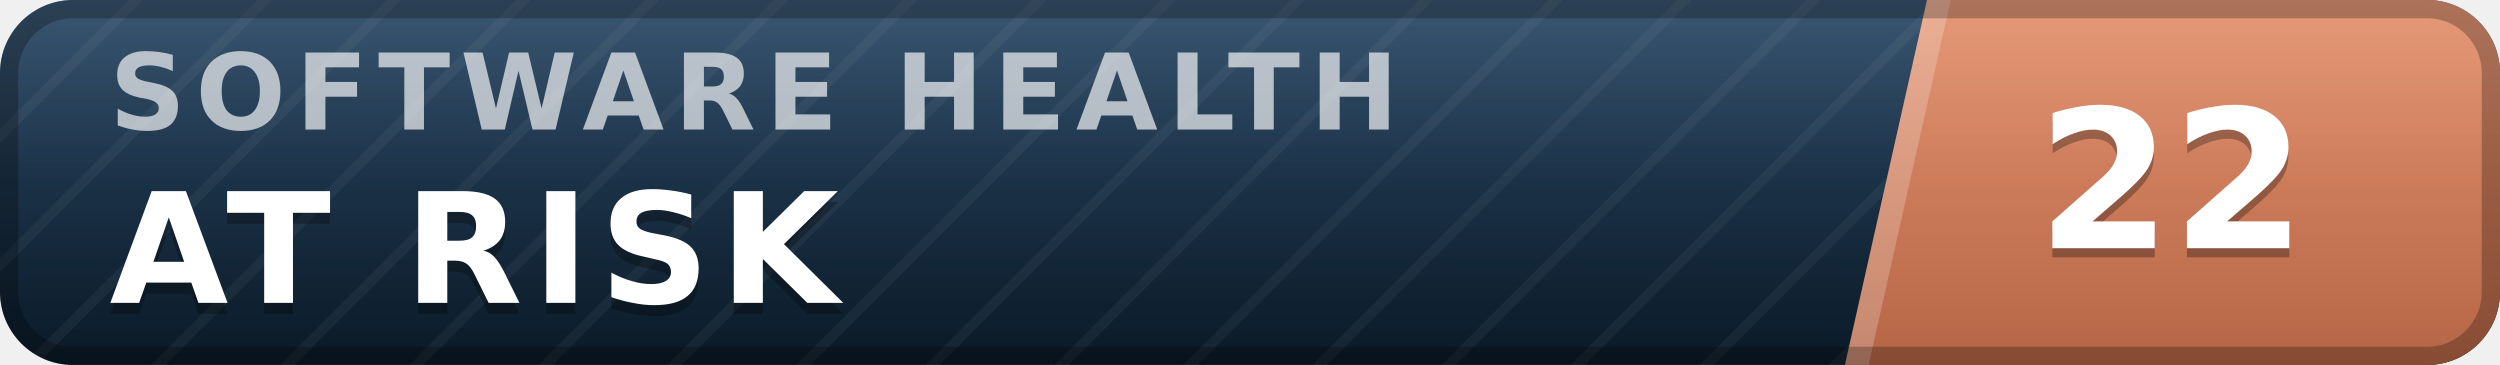
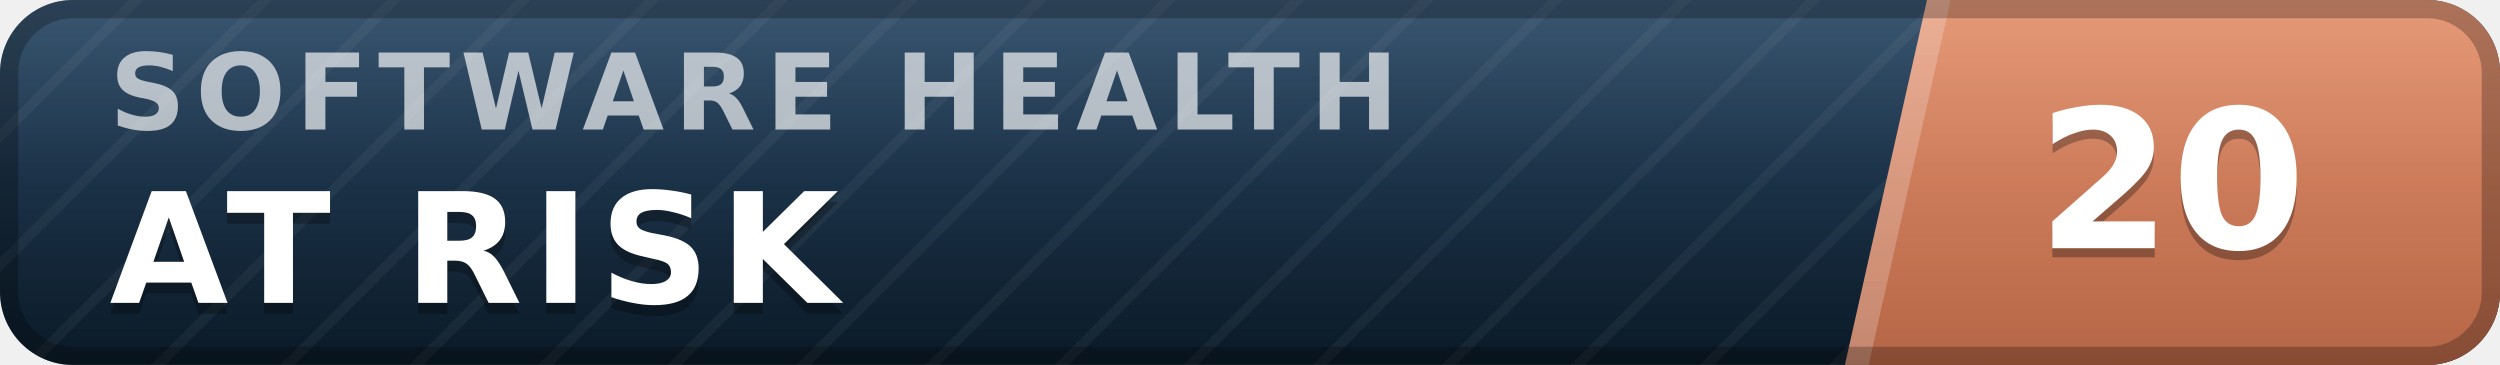
- <svg xmlns="http://www.w3.org/2000/svg" width="137" height="20" viewBox="0 0 137 20" role="img" aria-label="inspect.software software health index 22 of 100, at risk" font-family="Verdana,DejaVu Sans,Geneva,sans-serif">
+ <svg xmlns="http://www.w3.org/2000/svg" width="137" height="20" viewBox="0 0 137 20" role="img" aria-label="inspect.software software health index 20 of 100, at risk" font-family="Verdana,DejaVu Sans,Geneva,sans-serif">
  <defs>
    <linearGradient id="plate" x1="0" y1="0" x2="0" y2="1">
      <stop offset="0" stop-color="#1d3d5c" />
      <stop offset="1" stop-color="#0a1926" />
    </linearGradient>
    <linearGradient id="endplate" x1="0" y1="0" x2="0" y2="1">
      <stop offset="0" stop-color="#e18a64" />
      <stop offset="1" stop-color="#b56546" />
    </linearGradient>
    <linearGradient id="gloss" x1="0" y1="0" x2="0" y2="1">
      <stop offset="0" stop-color="#fff" stop-opacity=".13" />
      <stop offset=".5" stop-color="#fff" stop-opacity=".03" />
      <stop offset="1" stop-color="#fff" stop-opacity="0" />
    </linearGradient>
    <pattern id="guilloche" width="5" height="5" patternUnits="userSpaceOnUse" patternTransform="rotate(45)">
      <line x1="0" y1="0" x2="0" y2="5" stroke="#fff" stroke-opacity=".045" stroke-width="1.1" />
    </pattern>
    <clipPath id="rounded">
      <rect width="137" height="20" rx="4" />
    </clipPath>
  </defs>
  <g clip-path="url(#rounded)">
    <rect width="137" height="20" fill="url(#plate)" />
    <rect width="137" height="20" fill="url(#guilloche)" />
    <polygon points="105.6,0 137,0 137,20 101.1,20" fill="url(#endplate)" />
    <polygon points="105.6,0 106.9,0 102.4,20 101.1,20" fill="#fff" fill-opacity=".22" />
    <text x="6.0" y="7.1" font-size="5.8" letter-spacing="0.55" fill="#fff" fill-opacity=".66" font-weight="bold" textLength="76.3" lengthAdjust="spacing">SOFTWARE HEALTH</text>
    <text x="6.0" y="17.2" font-size="8.4" fill="#000" fill-opacity=".3" font-weight="bold" letter-spacing="0.55" textLength="43.3" lengthAdjust="spacing">AT RISK</text>
    <text x="6.0" y="16.6" font-size="8.4" fill="#fff" font-weight="bold" letter-spacing="0.55" textLength="43.3" lengthAdjust="spacing">AT RISK</text>
-     <text x="119.0" y="14.1" font-size="10.6" fill="#000" fill-opacity=".3" font-weight="bold" text-anchor="middle">22</text>
-     <text x="119.0" y="13.6" font-size="10.6" fill="#fff" font-weight="bold" text-anchor="middle">22</text>
+     <text x="119.0" y="14.1" font-size="10.6" fill="#000" fill-opacity=".3" font-weight="bold" text-anchor="middle">20</text>
+     <text x="119.0" y="13.6" font-size="10.6" fill="#fff" font-weight="bold" text-anchor="middle">20</text>
    <rect width="137" height="20" fill="url(#gloss)" />
  </g>
  <rect x=".5" y=".5" width="136" height="19" rx="3.5" fill="none" stroke="#000" stroke-opacity=".25" />
</svg>
